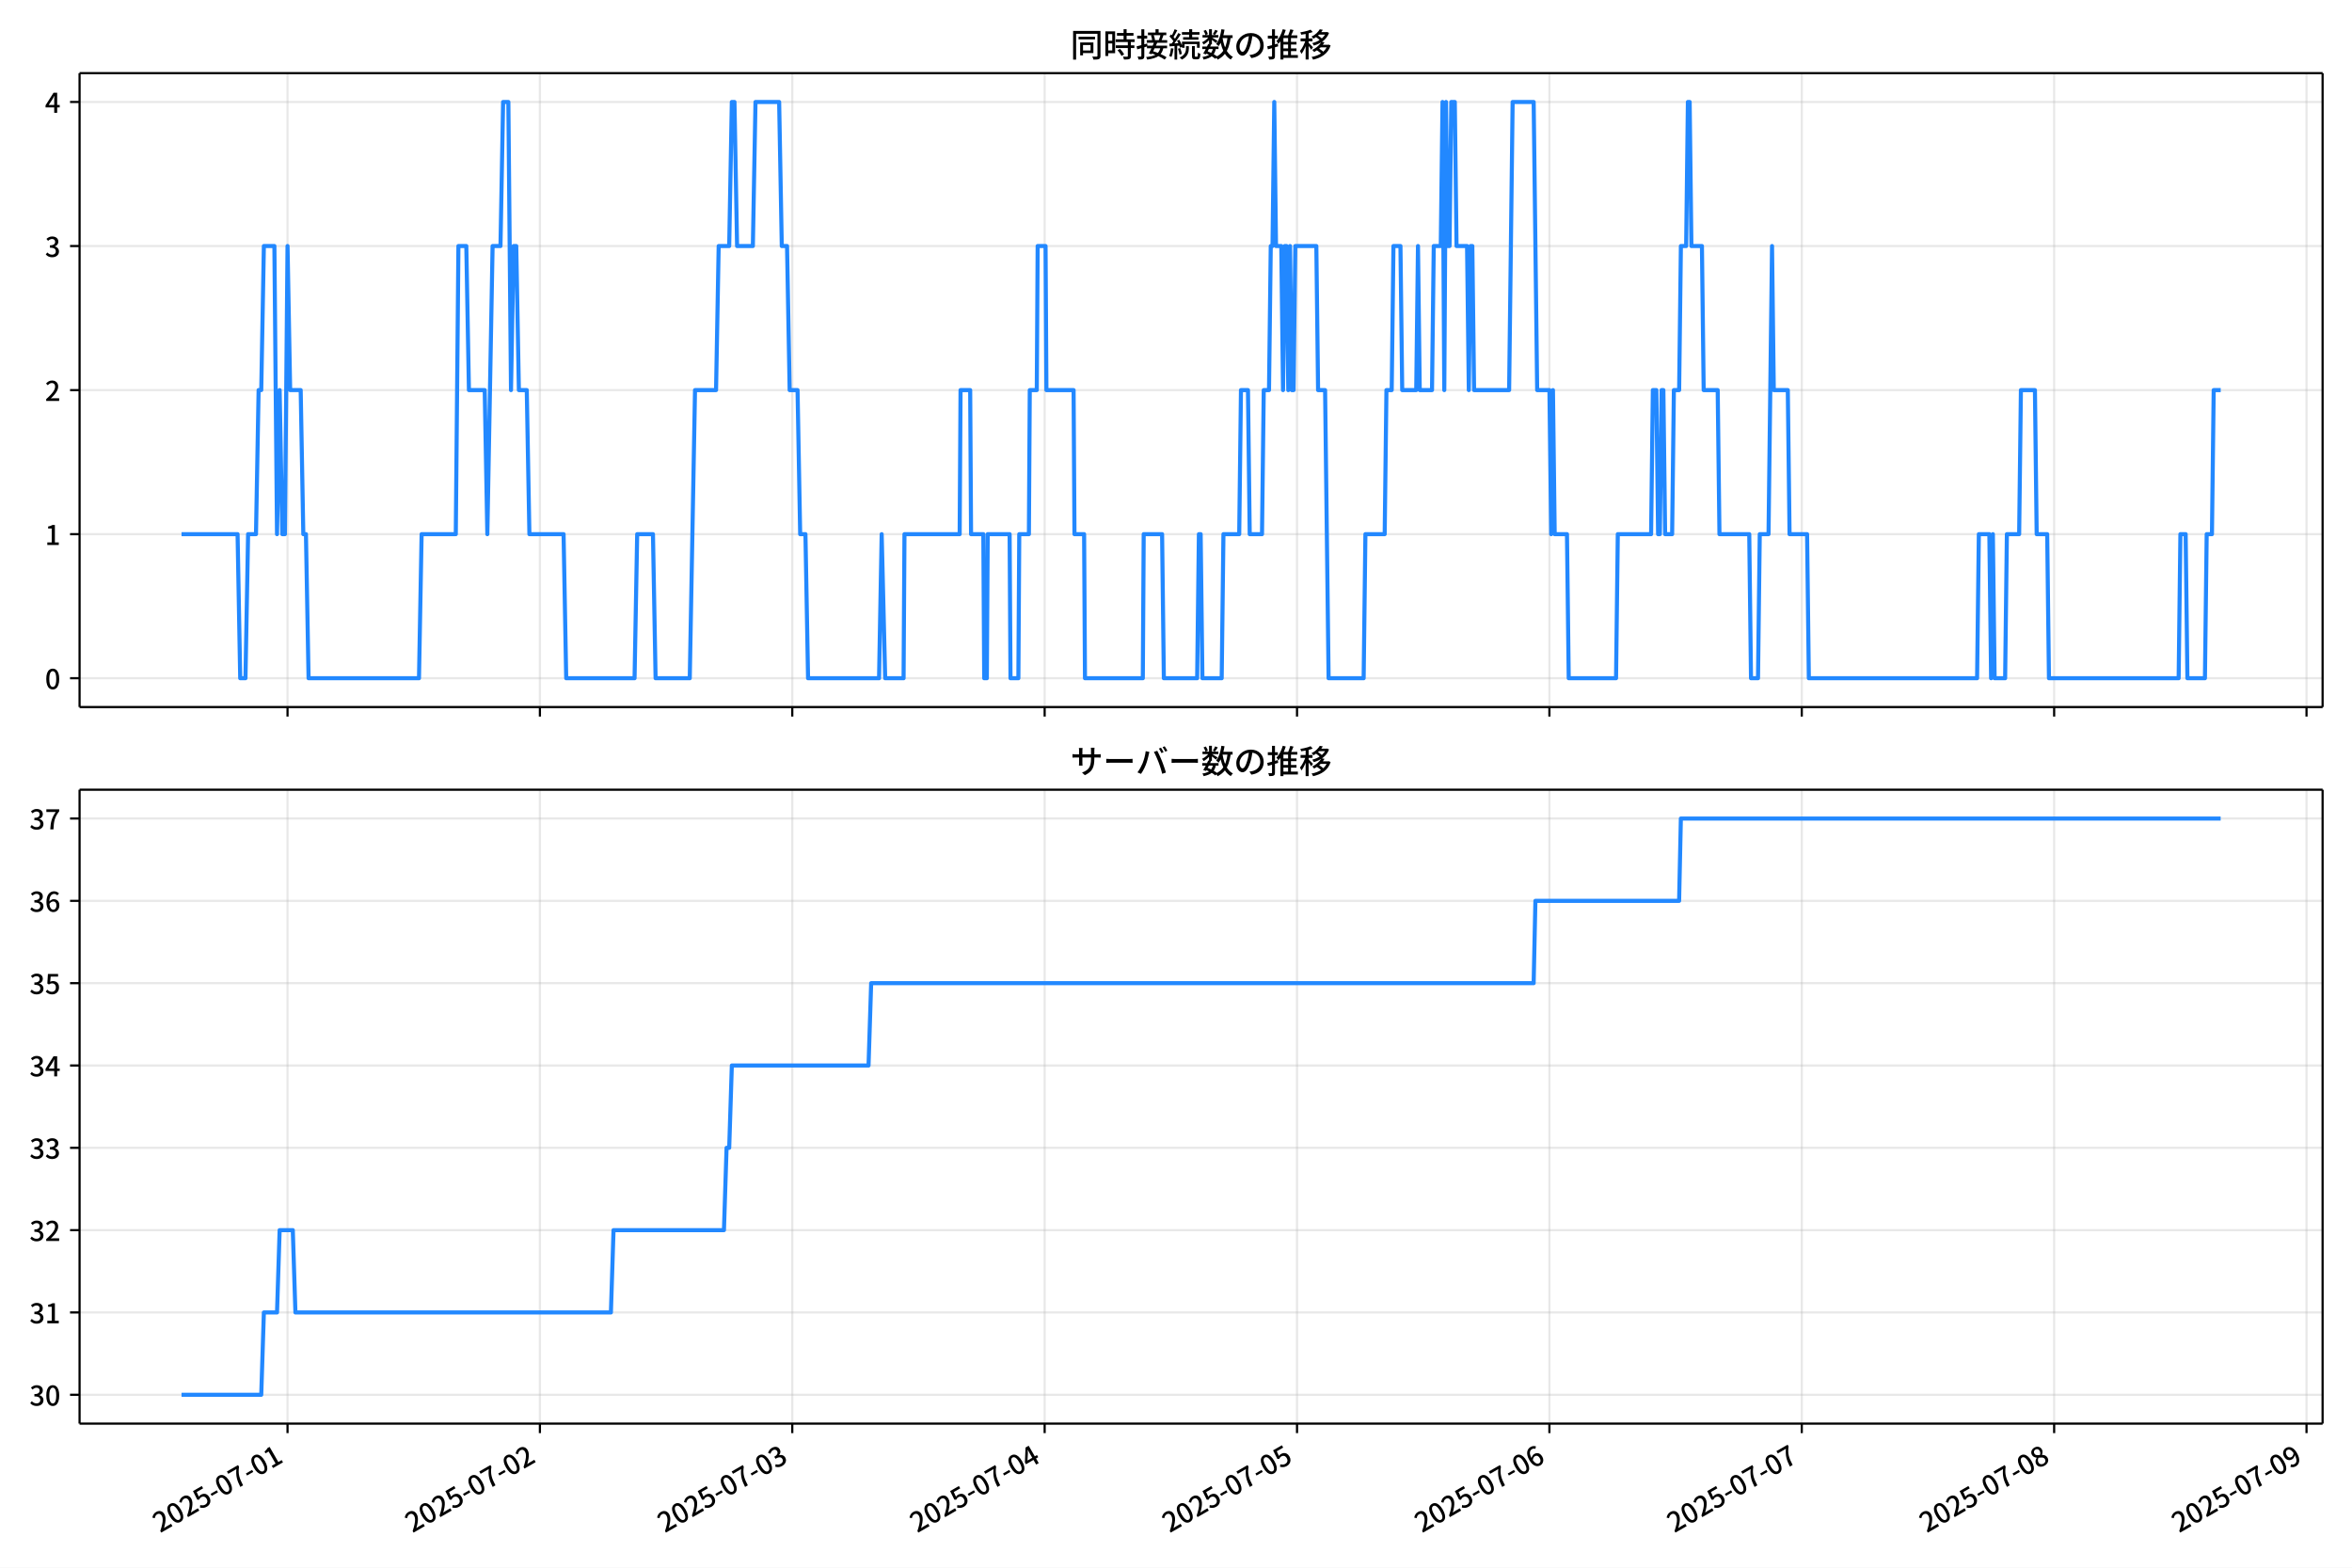
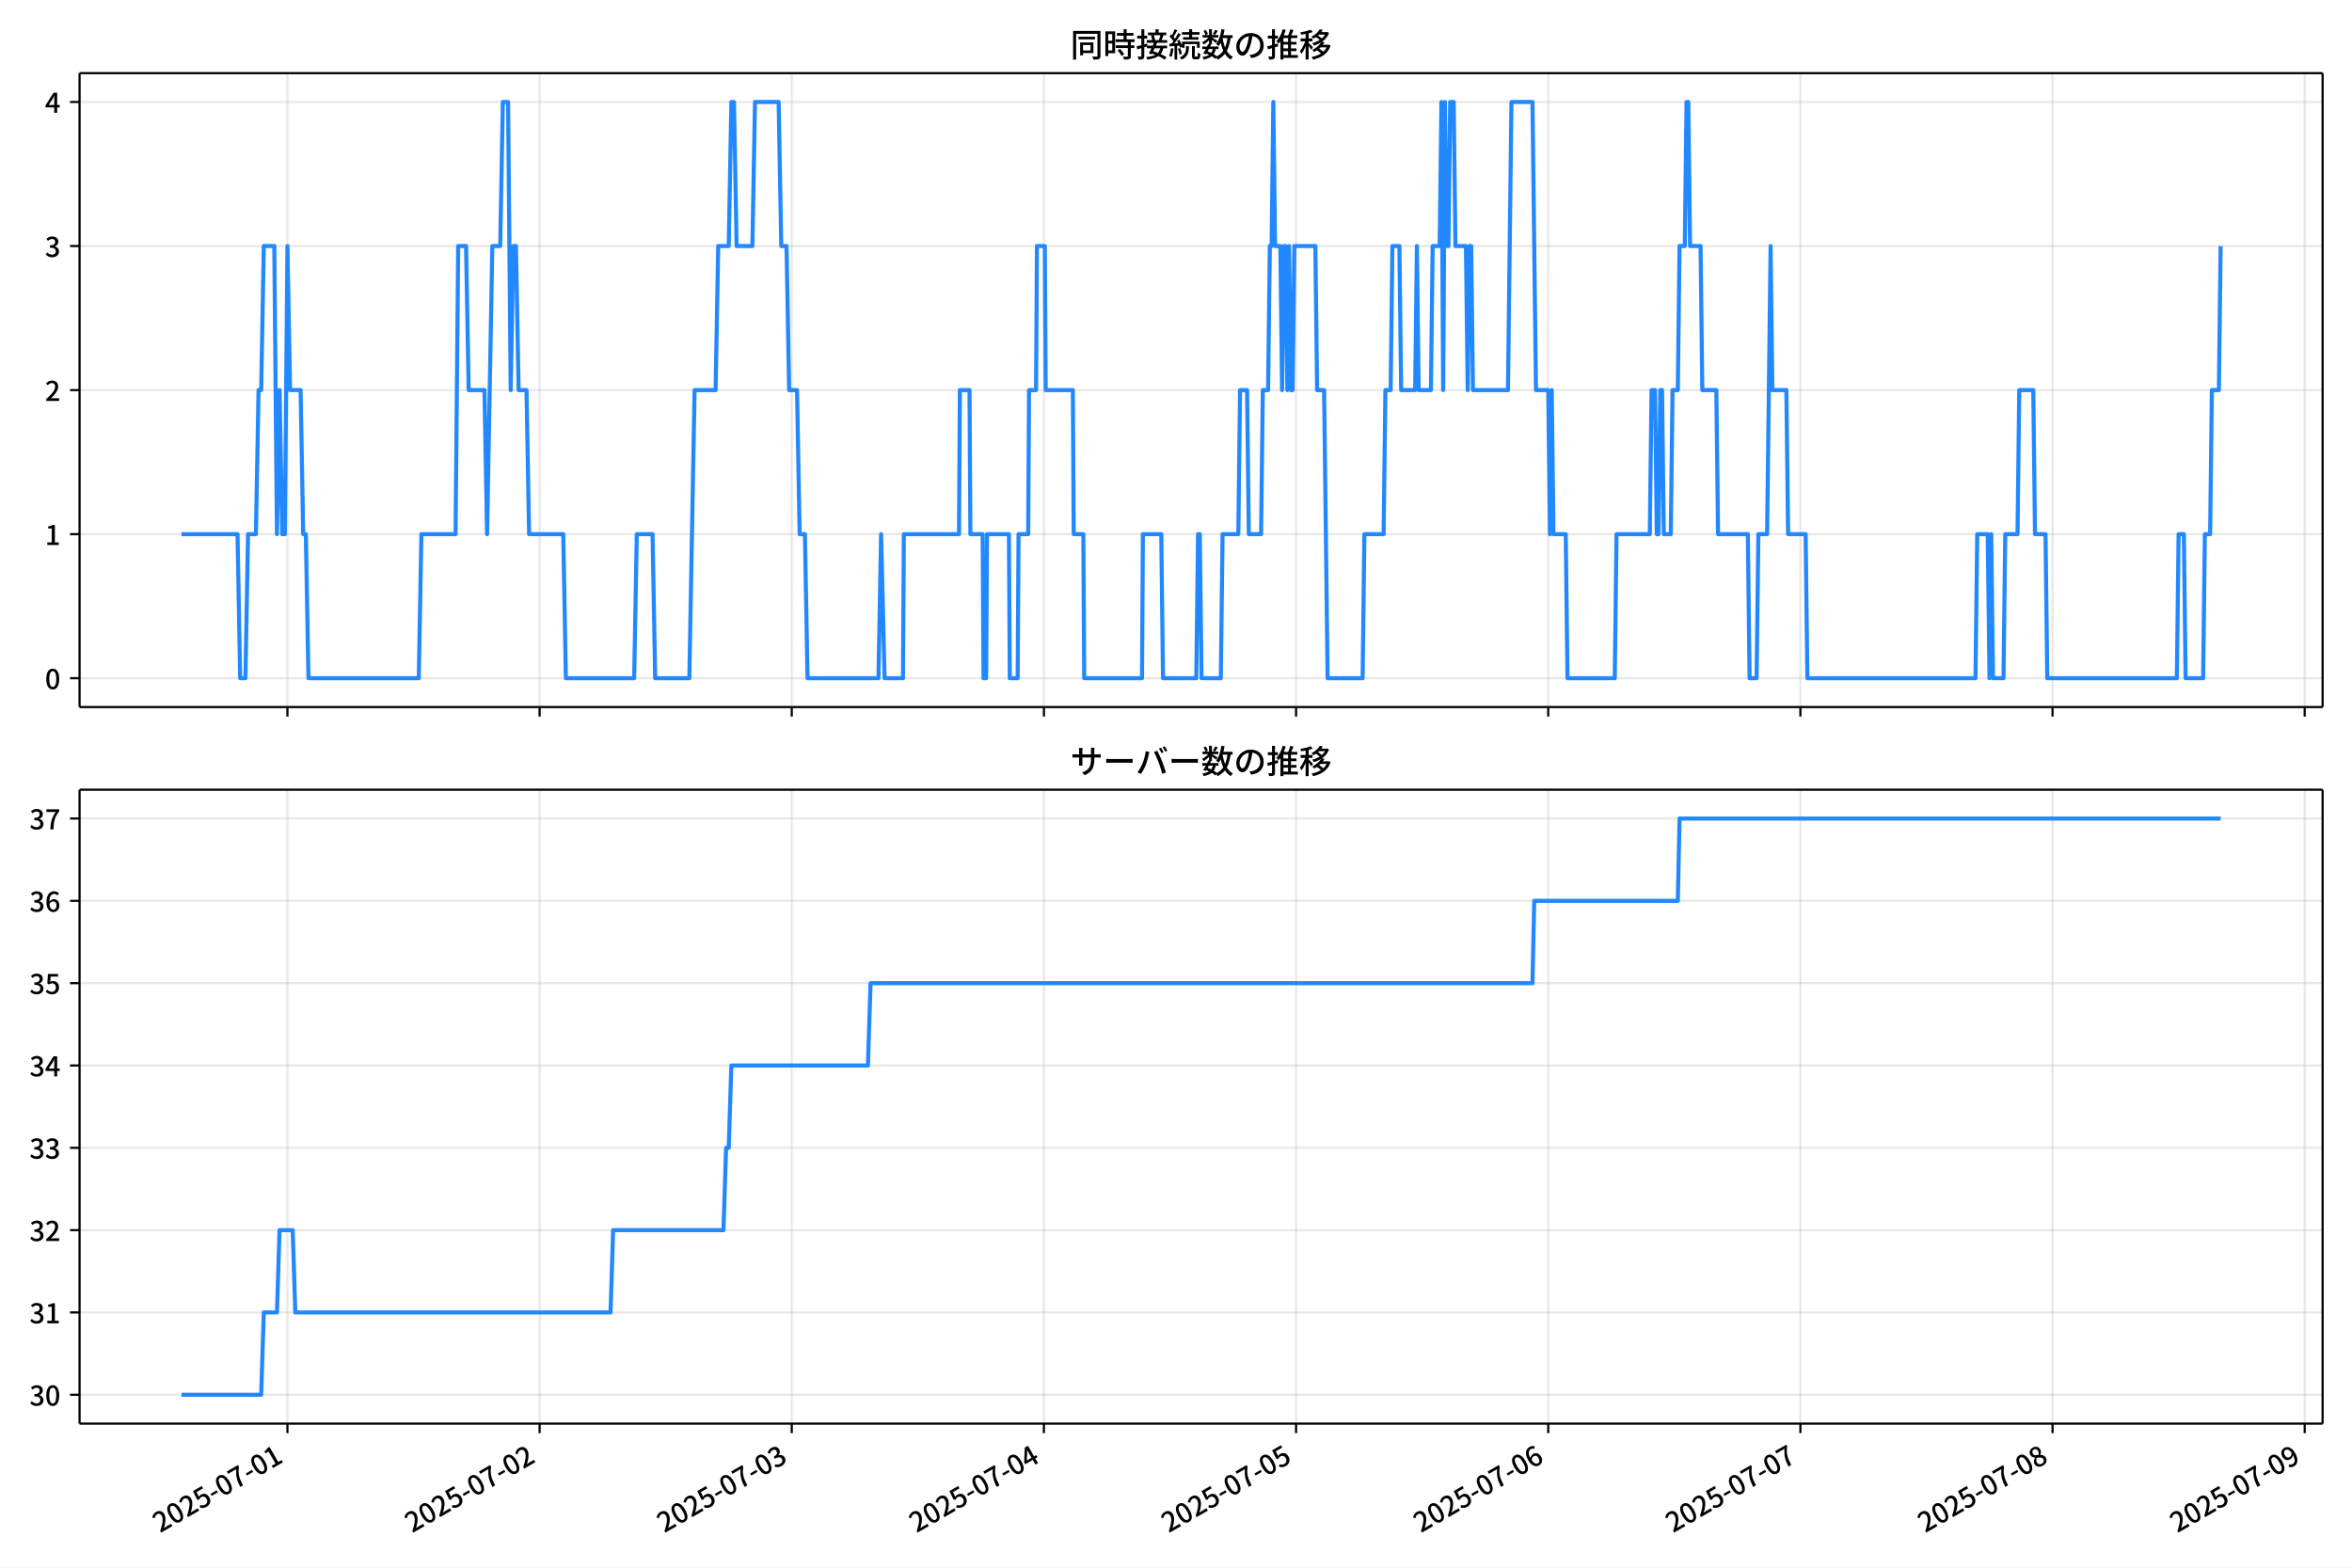
<svg xmlns="http://www.w3.org/2000/svg" xmlns:xlink="http://www.w3.org/1999/xlink" version="1.1" viewBox="0 0 864 576">
  <defs>
    <style type="text/css">*{stroke-linejoin: round; stroke-linecap: butt}</style>
  </defs>
  <g id="aa">
    <g id="ab">
      <path d="m0 576h864v-576h-864z" fill="#fff" />
    </g>
    <g id="ac">
      <g id="ad">
        <path d="m29.23 259.78h823.97v-232.9h-823.97z" fill="#fff" />
      </g>
      <g id="ae">
        <g id="af">
          <g id="ag">
-             <path d="m105.62 259.78v-232.9" clip-path="url(#f)" fill="none" stroke="#b0b0b0" stroke-linecap="square" stroke-opacity=".3" stroke-width=".8" />
+             <path d="m105.59 259.78v-232.9" clip-path="url(#f)" fill="none" stroke="#b0b0b0" stroke-linecap="square" stroke-opacity=".3" stroke-width=".8" />
          </g>
          <g id="ah">
            <defs>
              <path id="d" d="m0 0v3.5" stroke="#000" stroke-width=".8" />
            </defs>
-             <use x="105.624" y="259.778" stroke="#000000" stroke-width=".8" xlink:href="#d" />
+             <use x="105.591" y="259.778" stroke="#000000" stroke-width=".8" xlink:href="#d" />
          </g>
        </g>
        <g id="ai">
          <g id="aj">
-             <path d="m198.33 259.78v-232.9" clip-path="url(#f)" fill="none" stroke="#b0b0b0" stroke-linecap="square" stroke-opacity=".3" stroke-width=".8" />
+             <path d="m198.22 259.78v-232.9" clip-path="url(#f)" fill="none" stroke="#b0b0b0" stroke-linecap="square" stroke-opacity=".3" stroke-width=".8" />
          </g>
          <g id="ak">
-             <use x="198.333" y="259.778" stroke="#000000" stroke-width=".8" xlink:href="#d" />
+             <use x="198.22" y="259.778" stroke="#000000" stroke-width=".8" xlink:href="#d" />
          </g>
        </g>
        <g id="al">
          <g id="am">
-             <path d="m291.04 259.78v-232.9" clip-path="url(#f)" fill="none" stroke="#b0b0b0" stroke-linecap="square" stroke-opacity=".3" stroke-width=".8" />
+             <path d="m290.85 259.78v-232.9" clip-path="url(#f)" fill="none" stroke="#b0b0b0" stroke-linecap="square" stroke-opacity=".3" stroke-width=".8" />
          </g>
          <g id="an">
-             <use x="291.041" y="259.778" stroke="#000000" stroke-width=".8" xlink:href="#d" />
+             <use x="290.849" y="259.778" stroke="#000000" stroke-width=".8" xlink:href="#d" />
          </g>
        </g>
        <g id="ao">
          <g id="ap">
-             <path d="m383.75 259.78v-232.9" clip-path="url(#f)" fill="none" stroke="#b0b0b0" stroke-linecap="square" stroke-opacity=".3" stroke-width=".8" />
+             <path d="m383.48 259.78v-232.9" clip-path="url(#f)" fill="none" stroke="#b0b0b0" stroke-linecap="square" stroke-opacity=".3" stroke-width=".8" />
          </g>
          <g id="aq">
-             <use x="383.75" y="259.778" stroke="#000000" stroke-width=".8" xlink:href="#d" />
+             <use x="383.478" y="259.778" stroke="#000000" stroke-width=".8" xlink:href="#d" />
          </g>
        </g>
        <g id="ar">
          <g id="as">
-             <path d="m476.46 259.78v-232.9" clip-path="url(#f)" fill="none" stroke="#b0b0b0" stroke-linecap="square" stroke-opacity=".3" stroke-width=".8" />
+             <path d="m476.11 259.78v-232.9" clip-path="url(#f)" fill="none" stroke="#b0b0b0" stroke-linecap="square" stroke-opacity=".3" stroke-width=".8" />
          </g>
          <g id="at">
-             <use x="476.459" y="259.778" stroke="#000000" stroke-width=".8" xlink:href="#d" />
+             <use x="476.107" y="259.778" stroke="#000000" stroke-width=".8" xlink:href="#d" />
          </g>
        </g>
        <g id="au">
          <g id="av">
-             <path d="m569.17 259.78v-232.9" clip-path="url(#f)" fill="none" stroke="#b0b0b0" stroke-linecap="square" stroke-opacity=".3" stroke-width=".8" />
+             <path d="m568.74 259.78v-232.9" clip-path="url(#f)" fill="none" stroke="#b0b0b0" stroke-linecap="square" stroke-opacity=".3" stroke-width=".8" />
          </g>
          <g id="aw">
-             <use x="569.167" y="259.778" stroke="#000000" stroke-width=".8" xlink:href="#d" />
+             <use x="568.736" y="259.778" stroke="#000000" stroke-width=".8" xlink:href="#d" />
          </g>
        </g>
        <g id="ax">
          <g id="ay">
-             <path d="m661.88 259.78v-232.9" clip-path="url(#f)" fill="none" stroke="#b0b0b0" stroke-linecap="square" stroke-opacity=".3" stroke-width=".8" />
+             <path d="m661.37 259.78v-232.9" clip-path="url(#f)" fill="none" stroke="#b0b0b0" stroke-linecap="square" stroke-opacity=".3" stroke-width=".8" />
          </g>
          <g id="az">
-             <use x="661.876" y="259.778" stroke="#000000" stroke-width=".8" xlink:href="#d" />
+             <use x="661.365" y="259.778" stroke="#000000" stroke-width=".8" xlink:href="#d" />
          </g>
        </g>
        <g id="ba">
          <g id="bb">
-             <path d="m754.58 259.78v-232.9" clip-path="url(#f)" fill="none" stroke="#b0b0b0" stroke-linecap="square" stroke-opacity=".3" stroke-width=".8" />
+             <path d="m753.99 259.78v-232.9" clip-path="url(#f)" fill="none" stroke="#b0b0b0" stroke-linecap="square" stroke-opacity=".3" stroke-width=".8" />
          </g>
          <g id="bc">
-             <use x="754.585" y="259.778" stroke="#000000" stroke-width=".8" xlink:href="#d" />
+             <use x="753.994" y="259.778" stroke="#000000" stroke-width=".8" xlink:href="#d" />
          </g>
        </g>
        <g id="bd">
          <g id="be">
-             <path d="m847.29 259.78v-232.9" clip-path="url(#f)" fill="none" stroke="#b0b0b0" stroke-linecap="square" stroke-opacity=".3" stroke-width=".8" />
+             <path d="m846.62 259.78v-232.9" clip-path="url(#f)" fill="none" stroke="#b0b0b0" stroke-linecap="square" stroke-opacity=".3" stroke-width=".8" />
          </g>
          <g id="bf">
-             <use x="847.294" y="259.778" stroke="#000000" stroke-width=".8" xlink:href="#d" />
+             <use x="846.623" y="259.778" stroke="#000000" stroke-width=".8" xlink:href="#d" />
          </g>
        </g>
      </g>
      <g id="bg">
        <g id="bh">
          <g id="bi">
            <path d="m29.23 249.19h823.97" clip-path="url(#f)" fill="none" stroke="#b0b0b0" stroke-linecap="square" stroke-opacity=".3" stroke-width=".8" />
          </g>
          <g id="bj">
            <defs>
              <path id="g" d="m0 0h-3.5" stroke="#000" stroke-width=".8" />
            </defs>
            <use x="29.23" y="249.191" stroke="#000000" stroke-width=".8" xlink:href="#g" />
          </g>
          <g id="bk">
            <g transform="translate(16.53 253.18) scale(.1 -.1)">
              <defs>
                <path id="a" transform="scale(.015625)" d="m1830-90q-460 0-806 275-346 276-535 823-188 547-188 1366 0 820 188 1357 189 538 535 803 346 266 806 266 461 0 800-269 340-269 528-803 189-534 189-1354 0-819-189-1366-188-547-528-823-339-275-800-275zm0 589q237 0 422 185 186 186 288 599 103 413 103 1091 0 679-103 1082-102 403-288 582-185 180-422 180-236 0-422-180-186-179-292-582-105-403-105-1082 0-678 105-1091 106-413 292-599 186-185 422-185z" />
              </defs>
              <use xlink:href="#a" />
            </g>
          </g>
        </g>
        <g id="bl">
          <g id="bm">
            <path d="m29.23 196.26h823.97" clip-path="url(#f)" fill="none" stroke="#b0b0b0" stroke-linecap="square" stroke-opacity=".3" stroke-width=".8" />
          </g>
          <g id="bn">
            <use x="29.23" y="196.26" stroke="#000000" stroke-width=".8" xlink:href="#g" />
          </g>
          <g id="bo">
            <g transform="translate(16.53 200.25) scale(.1 -.1)">
              <defs>
                <path id="l" transform="scale(.015625)" d="m544 0v608h1037v3277h-845v467q333 58 579 147 247 90 451 218h557v-4109h915v-608h-2694z" />
              </defs>
              <use xlink:href="#l" />
            </g>
          </g>
        </g>
        <g id="bp">
          <g id="bq">
            <path d="m29.23 143.33h823.97" clip-path="url(#f)" fill="none" stroke="#b0b0b0" stroke-linecap="square" stroke-opacity=".3" stroke-width=".8" />
          </g>
          <g id="br">
            <use x="29.23" y="143.329" stroke="#000000" stroke-width=".8" xlink:href="#g" />
          </g>
          <g id="bs">
            <g transform="translate(16.53 147.31) scale(.1 -.1)">
              <defs>
                <path id="b" transform="scale(.015625)" d="m282 0v429q697 621 1164 1136 468 515 701 956 234 442 234 826 0 256-87 451-86 196-262 301-176 106-445 106-275 0-506-151-230-150-422-368l-416 410q301 333 637 518 336 186 803 186 429 0 749-176t496-493 176-745q0-455-224-919t-615-935q-390-470-889-950 186 20 394 36t374 16h1184v-634h-3046z" />
              </defs>
              <use xlink:href="#b" />
            </g>
          </g>
        </g>
        <g id="bt">
          <g id="bu">
            <path d="m29.23 90.398h823.97" clip-path="url(#f)" fill="none" stroke="#b0b0b0" stroke-linecap="square" stroke-opacity=".3" stroke-width=".8" />
          </g>
          <g id="bv">
            <use x="29.23" y="90.398" stroke="#000000" stroke-width=".8" xlink:href="#g" />
          </g>
          <g id="bw">
            <g transform="translate(16.53 94.383) scale(.1 -.1)">
              <defs>
                <path id="j" transform="scale(.015625)" d="m1715-90q-371 0-656 90t-503 240q-217 150-377 323l359 474q211-205 479-359 269-153 634-153 269 0 467 92 199 93 311 266t112 423q0 256-125 451t-429 300q-304 106-835 106v551q467 0 732 105 266 106 384 291 119 186 119 423 0 307-192 489-192 183-531 183-269 0-503-119-233-118-438-316l-384 460q282 256 614 413 333 157 737 157 422 0 748-144 327-144 512-413 186-269 186-659 0-403-221-685-221-281-592-422v-26q269-70 490-227t349-400 128-557q0-422-215-726-214-304-573-468-358-163-787-163z" />
              </defs>
              <use xlink:href="#j" />
            </g>
          </g>
        </g>
        <g id="bx">
          <g id="by">
            <path d="m29.23 37.466h823.97" clip-path="url(#f)" fill="none" stroke="#b0b0b0" stroke-linecap="square" stroke-opacity=".3" stroke-width=".8" />
          </g>
          <g id="bz">
            <use x="29.23" y="37.466" stroke="#000000" stroke-width=".8" xlink:href="#g" />
          </g>
          <g id="ca">
            <g transform="translate(16.53 41.451) scale(.1 -.1)">
              <defs>
                <path id="k" transform="scale(.015625)" d="m2170 0v3072q0 192 12 457 13 266 20 458h-26q-90-179-183-365-92-185-195-364l-921-1415h2579v-576h-3328v493l1875 2957h858v-4717h-691z" />
              </defs>
              <use xlink:href="#k" />
            </g>
          </g>
        </g>
      </g>
      <g id="cb">
-         <path d="m66.683 196.26h20.592l.966 52.931h1.931l.966-52.931h2.897l.966-52.931h.966l.966-52.931h3.863l.966 105.86.966-52.931.966 52.931h.966l.966-105.86.966 52.931h3.863l.966 52.931h.966l.966 52.931h40.56l.966-52.931h12.554l.966-105.86h2.897l.966 52.931h5.794l.966 52.931 1.931-105.86h2.897l.966-52.931h1.931l.966 105.86.966-52.931h.966l.966 52.931h2.897l.966 52.931h12.554l.966 52.931h25.109l.966-52.931h5.794l.966 52.931h12.554l1.931-105.86h7.726l.966-52.931h3.863l.966-52.931h.966l.966 52.931h5.794l.966-52.931h8.691l.966 52.931h1.931l.966 52.931h2.897l.966 52.931h1.931l.966 52.931h26.074l.966-52.931 1.288 52.931h6.76l.322-52.931h20.28l.322-52.931h3.541l.322 52.931h4.507l.322 52.931h.966l.322-52.931h8.048l.322 52.931h2.897l.322-52.931h3.541l.322-52.931h2.575l.322-52.931h2.897l.322 52.931h9.979l.322 52.931h3.541l.322 52.931h21.246l.322-52.931h6.76l.644 52.931h12.232l.644-52.931h.644l.644 52.931h7.082l.644-52.931h5.794l.644-52.931h2.575l.644 52.931h4.507l.644-52.931h1.931l.644-52.931h.644l.644-52.931.644 52.931h1.931l.644 52.931.644-52.931h.644l.644 52.931.644-52.931.644 52.931h.644l.644-52.931h7.726l.644 52.931h2.575l1.288 105.86h12.876l.644-52.931h7.082l.644-52.931h1.931l.644-52.931h2.575l.644 52.931h5.151l.644-52.931.644 52.931h4.507l.644-52.931h2.575l.644-52.931.644 105.86.644-105.86.644 52.931h.644l.644-52.931h1.288l.644 52.931h3.863l.644 52.931.644-52.931h.644l.644 52.931h12.876l1.288-105.86h7.726l1.288 105.86h4.507l.644 52.931.644-52.931.644 52.931h4.507l.644 52.931h17.383l.644-52.931h12.232l.644-52.931h1.288l.644 52.931h.644l.644-52.931h.644l.644 52.931h2.575l.644-52.931h1.931l.644-52.931h1.931l.644-52.931h.644l.644 52.931h3.863l.644 52.931h5.151l.644 52.931h10.945l.644 52.931h2.575l.644-52.931h3.219l1.288-105.86.644 52.931h5.151l.644 52.931h6.438l.644 52.931h61.806l.644-52.931h3.863l.644 52.931.644-52.931.644 52.931h3.863l.644-52.931h4.507l.644-52.931h5.151l.644 52.931h3.863l.644 52.931h47.642l.644-52.931h1.931l.644 52.931h6.438l.644-52.931h1.931l.644-52.931h2.575v0" clip-path="url(#f)" fill="none" stroke="#28f" stroke-linecap="square" stroke-width="1.5" />
+         <path d="m66.683 196.26h20.575l.965 52.931h1.93l.965-52.931h2.895l.965-52.931h.965l.965-52.931h3.86l.965 105.86.965-52.931.965 52.931h.965l.965-105.86.965 52.931h3.86l.965 52.931h.965l.965 52.931h40.525l.965-52.931h12.544l.965-105.86h2.895l.965 52.931h5.789l.965 52.931 1.93-105.86h2.895l.965-52.931h1.93l.965 105.86.965-52.931h.965l.965 52.931h2.895l.965 52.931h12.544l.965 52.931h25.087l.965-52.931h5.789l.965 52.931h12.544l1.93-105.86h7.719l.965-52.931h3.86l.965-52.931h.965l.965 52.931h5.789l.965-52.931h8.684l.965 52.931h1.93l.965 52.931h2.895l.965 52.931h1.93l.965 52.931h26.052l.965-52.931 1.286 52.931h6.754l.322-52.931h20.263l.322-52.931h3.538l.322 52.931h4.503l.322 52.931h.965l.322-52.931h8.041l.322 52.931h2.895l.322-52.931h3.538l.322-52.931h2.573l.322-52.931h2.895l.322 52.931h9.97l.322 52.931h3.538l.322 52.931h21.227l.322-52.931h6.754l.643 52.931h12.222l.643-52.931h.643l.643 52.931h7.076l.643-52.931h5.789l.643-52.931h2.573l.643 52.931h4.503l.643-52.931h1.93l.643-52.931h.643l.643-52.931.643 52.931h1.93l.643 52.931.643-52.931h.643l.643 52.931.643-52.931.643 52.931h.643l.643-52.931h7.719l.643 52.931h2.573l1.286 105.86h12.865l.643-52.931h7.076l.643-52.931h1.93l.643-52.931h2.573l.643 52.931h5.146l.643-52.931.643 52.931h4.503l.643-52.931h2.573l.643-52.931.643 105.86.643-105.86.643 52.931h.643l.643-52.931h1.286l.643 52.931h3.86l.643 52.931.643-52.931h.643l.643 52.931h12.865l1.286-105.86h7.719l1.286 105.86h4.503l.643 52.931.643-52.931.643 52.931h4.503l.643 52.931h17.368l.643-52.931h12.222l.643-52.931h1.286l.643 52.931h.643l.643-52.931h.643l.643 52.931h2.573l.643-52.931h1.93l.643-52.931h1.93l.643-52.931h.643l.643 52.931h3.86l.643 52.931h5.146l.643 52.931h10.935l.643 52.931h2.573l.643-52.931h3.216l1.286-105.86.643 52.931h5.146l.643 52.931h6.433l.643 52.931h61.753l.643-52.931h3.86l.643 52.931.643-52.931.643 52.931h3.86l.643-52.931h4.503l.643-52.931h5.146l.643 52.931h3.86l.643 52.931h47.601l.643-52.931h1.93l.643 52.931h6.433l.643-52.931h1.93l.643-52.931h2.573l.643-52.931v0" clip-path="url(#f)" fill="none" stroke="#28f" stroke-linecap="square" stroke-width="1.5" />
      </g>
      <g id="cc">
        <path d="m29.23 259.78v-232.9" fill="none" stroke="#000" stroke-linecap="square" stroke-width=".8" />
      </g>
      <g id="cd">
        <path d="m853.2 259.78v-232.9" fill="none" stroke="#000" stroke-linecap="square" stroke-width=".8" />
      </g>
      <g id="ce">
        <path d="m29.23 259.78h823.97" fill="none" stroke="#000" stroke-linecap="square" stroke-width=".8" />
      </g>
      <g id="cf">
        <path d="m29.23 26.88h823.97" fill="none" stroke="#000" stroke-linecap="square" stroke-width=".8" />
      </g>
      <g id="cg">
        <g transform="translate(393.22 20.88) scale(.12 -.12)">
          <defs>
            <path id="v" transform="scale(.015625)" d="m1587 3936h3232v-518h-3232v518zm320-1114h557v-2534h-557v2534zm301 0h2291v-2086h-2291v512h1734v1069h-1734v505zm-1683 2260h5113v-570h-4524v-5056h-589v5626zm4768 0h595v-4896q0-250-67-397t-227-218q-160-77-426-96t-675-19q-13 83-45 192t-77 218q-45 108-89 185 281-13 527-13 247 0 330 0 83 7 118 42 36 35 36 112v4890z" />
            <path id="t" transform="scale(.015625)" d="m2714 4672h3238v-525h-3238v525zm-244-1235h3712v-538h-3712v538zm20-1184h3635v-531h-3635v531zm1523 3155h595v-2310h-595v2310zm832-2451h589v-2823q0-230-61-364-61-135-227-199-167-70-423-86t-633-16q-20 121-78 285-57 163-121 284 275-6 509-9t310-3q77 6 106 28 29 23 29 93v2810zm-2023-1677 487 282q153-160 313-352t294-381q135-189 206-343l-519-313q-64 153-189 348-124 196-278 394-154 199-314 365zm-2086 3718h1619v-4281h-1619v544h1056v3187h-1056v550zm32-1843h1293v-537h-1293v537zm-320 1843h563v-4832h-563v4832z" />
            <path id="u" transform="scale(.015625)" d="m3866 5408h614v-870h-614v870zm-1479-653h3597v-518h-3597v518zm-230-1485h4e3v-518h-4e3v518zm825 922 519 102q64-160 121-342 58-182 96-352 39-170 45-304l-544-128q-6 134-42 313-35 180-83 365-48 186-112 346zm1856 109 589-71q-96-275-202-557-105-281-195-486l-518 77q58 147 122 329 64 183 118 372t86 336zm-2643-2106h3943v-518h-3943v518zm1408 685 602-115q-167-371-362-784t-390-797-362-685l-525 179q160 288 346 666t368 784 323 752zm-659-2157 358 403q352-102 733-240 381-137 752-304 371-166 697-336 327-169 558-329l-384-461q-218 160-532 336-313 176-685 345-371 170-755 323-384 154-742 263zm1894 1114 583-71q-122-550-353-944-230-393-604-662t-922-435q-547-167-1296-269-25 128-93 269-67 141-137 230 678 64 1168 192t819 349q330 221 531 550 202 330 304 791zm-4684 217q396 90 953 240 557 151 1120 311l77-544q-525-154-1053-311-528-156-963-284l-134 588zm121 2093h1965v-563h-1965v563zm819 1248h576v-5229q0-236-51-374t-192-208q-141-77-355-99-214-23-541-16-13 115-64 288t-109 294q205-6 381-6t234 0q64 0 92 28 29 29 29 93v5229z" />
            <path id="s" transform="scale(.015625)" d="m4058 5408h595v-1798h-595v1798zm-1415-563h3443v-499h-3443v499zm231-992h3008v-499h-3008v499zm-224-877h3475v-1203h-531v729h-2432v-729h-512v1203zm1964-877h551v-1881q0-122 22-157 23-35 106-35 25 0 92 0 68 0 135 0t99 0q51 0 83 54t45 224 19 515q90-70 234-131t259-93q-19-429-83-662-64-234-183-326-118-93-316-93-39 0-103 0t-134 0-138 0q-67 0-99 0-237 0-365 64t-176 218q-48 153-48 422v1881zm-1164-6h550v-455q0-243-48-528-48-284-186-579-137-294-409-572-272-279-727-503-70 90-192 208-121 118-230 195 416 205 665 438 250 234 371 474 122 240 164 467 42 228 42 413v442zm-2240 3309 524-192q-121-244-259-503-137-259-275-496t-259-416l-410 173q122 186 246 438 125 253 240 515 116 263 193 481zm716-743 500-230q-224-359-496-756-272-396-548-764-275-368-518-650l-358 205q179 211 377 483 199 272 387 569 189 298 358 592 170 295 298 551zm-1721-665 307 403q166-154 339-340 173-185 320-364t224-327l-326-460q-77 160-218 348-141 189-314 384-172 196-332 356zm1485-832 435 179q128-211 249-458 122-246 215-474 93-227 137-412l-473-211q-32 185-119 422-86 237-201 486-115 250-243 468zm-1530-583q422 26 998 54 576 29 1184 68l7-499q-570-45-1127-84-556-38-992-70l-70 531zm1702-992 436 135q121-276 214-596t118-556l-454-148q-26 237-112 563-86 327-202 602zm-1363 109 499-83q-57-455-163-897-105-441-253-748-51 32-134 73-83 42-170 83-86 42-144 62 148 294 234 697t131 813zm691 627h525v-2861h-525v2861z" />
            <path id="n" transform="scale(.015625)" d="m224 2022h3187v-499h-3187v499zm51 2247h3111v-487h-3111v487zm1127-1735 563-121q-154-320-333-672t-352-679q-173-326-326-582l-532 173q148 243 324 566t345 669q170 346 311 646zm934-832 563-64q-89-480-262-838t-461-614-701-432-976-298q-25 128-99 269t-157 237q659 102 1085 303 426 202 666 554t342 883zm422 3597 519-211q-147-218-298-436-150-217-278-377l-403 186q121 173 252 413 132 240 208 425zm-1203 109h563v-2957h-563v2957zm-1075-320 448 186q134-192 246-420 112-227 157-393l-467-211q-38 172-147 406t-237 432zm1094-1050 397-236q-160-263-400-529-240-265-519-489-278-224-553-378-51 103-141 237-89 135-179 218 269 109 534 294 266 186 493 416 228 231 368 467zm487-204q83-45 246-145 163-99 352-211t346-211 221-150l-327-423q-83 77-230 198-147 122-317 253-170 132-327 250-156 119-259 189l295 250zm1798 396h2311v-556h-2311v556zm115 1178 615-90q-103-640-263-1235t-384-1101q-224-505-512-889-44 57-134 134t-186 157-166 125q275 339 473 796 199 458 340 995 141 538 217 1108zm1223-1510 614-58q-147-1101-445-1940-297-838-813-1443-515-604-1321-1014-26 71-90 177-64 105-134 208-70 102-128 159 742 346 1212 880 471 535 730 1290 260 755 375 1741zm-1005-135q134-851 387-1597 253-745 659-1305 407-560 1002-874-70-57-154-150-83-93-154-189-70-96-121-179-633 371-1056 988-422 618-688 1434-265 816-425 1783l550 89zm-3309-3065 327 416q377-148 754-330 378-182 701-378 324-195 548-368l-416-435q-211 179-519 378-307 198-666 383-358 186-729 334z" />
            <path id="r" transform="scale(.015625)" d="m3686 4378q-64-493-163-1041-99-547-265-1084-192-653-432-1104t-522-688-595-237q-320 0-596 221-275 221-448 621-172 400-172 931 0 537 220 1017 221 480 611 851 391 372 909 583 519 211 1121 211 576 0 1040-186 464-185 793-515 330-329 502-771 173-441 173-941 0-672-278-1194-278-521-816-851-538-329-1318-444l-378 601q166 20 307 42t263 48q307 70 585 217 279 148 496 375 218 227 342 534 125 308 125 692t-122 713q-121 330-358 573-236 243-582 380-346 138-781 138-525 0-935-186-409-185-694-489-284-304-432-656-147-352-147-678 0-365 89-605 90-240 224-355 135-115 276-115t288 144 297 457q151 314 298 800 147 461 246 982 100 522 145 1021l684-12z" />
            <path id="o" transform="scale(.015625)" d="m2995 2925h2893v-519h-2893v519zm0-1280h2893v-519h-2893v519zm-64-1299h3232v-557h-3232v557zm1312 3577h563v-3763h-563v3763zm429 1466 634-141q-154-390-340-794-185-403-339-684l-512 140q103 199 208 458 106 259 195 528 90 269 154 493zm-1472 25 582-147q-153-518-371-1018-217-499-483-931t-573-758q-38 64-109 160-70 96-147 198-77 103-141 160 416 416 733 1034t509 1302zm128-1203h2720v-537h-2720v-4205h-582v4422l313 320h269zm-3174-2157q396 90 953 240 557 151 1120 311l77-544q-525-154-1053-311-528-156-963-284l-134 588zm121 2093h1965v-563h-1965v563zm819 1248h576v-5229q0-236-51-374t-192-208q-141-77-355-99-214-23-541-16-13 115-64 288t-109 294q205-6 381-6t234 0q64 0 92 28 29 29 29 93v5229z" />
            <path id="m" transform="scale(.015625)" d="m4051 5402 595-109q-281-493-729-941t-1107-806q-39 64-106 144t-141 153q-73 74-137 119 608 288 1011 678t614 762zm-77-557h1511v-493h-1863l352 493zm1293 0h109l109 25 384-179q-192-505-496-905t-695-701q-390-301-845-519-454-217-947-358-44 109-137 253t-176 227q448 109 867 294 419 186 777 445 359 259 631 592t419 730v96zm-1990-954 377 307q167-96 336-218 170-121 320-249 151-128 247-237l-397-332q-90 108-237 236t-317 259q-169 132-329 234zm1107-934 595-109q-307-538-803-1031-496-492-1232-876-38 64-102 144t-138 156q-74 77-138 116 455 217 807 483t604 554q253 288 407 563zm-90-589h1460v-506h-1818l358 506zm1268 0h121l109 26 384-167q-192-614-531-1075t-787-794q-448-332-983-553-534-221-1129-355-45 115-132 269-86 153-176 249 551 96 1043 285 493 189 903 473 410 285 714 669t464 883v90zm-2132-1056 410 339q186-102 384-237 198-134 371-275t282-269l-435-371q-103 128-270 272-166 144-361 288t-381 253zm-2150 3533h589v-5376h-589v5376zm-992-1242h2336v-569h-2336v569zm1024-224 365-160q-96-339-231-707-134-368-291-727-157-358-336-672-179-313-365-537-44 128-134 291t-160 272q173 192 339 457 167 266 323 570 157 304 282 618t208 595zm941 1946 416-467q-314-122-695-221-380-99-784-173-403-74-780-131-20 102-71 236-51 135-102 231 358 58 732 138 375 80 711 179t573 208zm-397-2579q58-45 179-170 122-125 266-266 144-140 259-265t160-183l-352-473q-58 102-157 255-99 154-218 317-118 164-227 311-108 147-185 237l275 237z" />
          </defs>
          <use xlink:href="#v" />
          <use transform="translate(100)" xlink:href="#t" />
          <use transform="translate(200)" xlink:href="#u" />
          <use transform="translate(300)" xlink:href="#s" />
          <use transform="translate(400)" xlink:href="#n" />
          <use transform="translate(500)" xlink:href="#r" />
          <use transform="translate(600)" xlink:href="#o" />
          <use transform="translate(700)" xlink:href="#m" />
        </g>
      </g>
    </g>
    <g id="ch">
      <g id="ci">
        <path d="m29.23 523.06h823.97v-232.9h-823.97z" fill="#fff" />
      </g>
      <g id="cj">
        <g id="ck">
          <g id="cl">
-             <path d="m105.62 523.06v-232.9" clip-path="url(#c)" fill="none" stroke="#b0b0b0" stroke-linecap="square" stroke-opacity=".3" stroke-width=".8" />
+             <path d="m105.59 523.06v-232.9" clip-path="url(#c)" fill="none" stroke="#b0b0b0" stroke-linecap="square" stroke-opacity=".3" stroke-width=".8" />
          </g>
          <g id="cm">
-             <use x="105.624" y="523.055" stroke="#000000" stroke-width=".8" xlink:href="#d" />
+             <use x="105.591" y="523.055" stroke="#000000" stroke-width=".8" xlink:href="#d" />
          </g>
          <g id="cn">
-             <g transform="translate(58.834 563.33) rotate(-30) scale(.1 -.1)">
+             <g transform="translate(58.801 563.33) rotate(-30) scale(.1 -.1)">
              <defs>
                <path id="i" transform="scale(.015625)" d="m1715-90q-365 0-653 90t-506 237q-217 147-383 307l352 480q134-134 294-246t361-183q202-70 452-70 262 0 473 118 212 119 333 346 122 227 122 541 0 460-247 716-246 256-649 256-224 0-384-64t-365-198l-365 237 141 2240h2387v-627h-1747l-109-1204q154 77 307 118 154 42 340 42 397 0 723-160t518-490q192-329 192-847 0-519-224-887t-586-560q-361-192-777-192z" />
                <path id="e" transform="scale(.015625)" d="m301 1536v544h1689v-544h-1689z" />
                <path id="h" transform="scale(.015625)" d="m1235 0q32 646 109 1187t224 1024 384 941 576 938h-2208v627h3027v-455q-409-512-665-989-256-476-397-969t-205-1053-90-1251h-755z" />
              </defs>
              <use xlink:href="#b" />
              <use transform="translate(57)" xlink:href="#a" />
              <use transform="translate(114)" xlink:href="#b" />
              <use transform="translate(171)" xlink:href="#i" />
              <use transform="translate(228)" xlink:href="#e" />
              <use transform="translate(263.7)" xlink:href="#a" />
              <use transform="translate(320.7)" xlink:href="#h" />
              <use transform="translate(377.7)" xlink:href="#e" />
              <use transform="translate(413.4)" xlink:href="#a" />
              <use transform="translate(470.4)" xlink:href="#l" />
            </g>
          </g>
        </g>
        <g id="co">
          <g id="cp">
-             <path d="m198.33 523.06v-232.9" clip-path="url(#c)" fill="none" stroke="#b0b0b0" stroke-linecap="square" stroke-opacity=".3" stroke-width=".8" />
+             <path d="m198.22 523.06v-232.9" clip-path="url(#c)" fill="none" stroke="#b0b0b0" stroke-linecap="square" stroke-opacity=".3" stroke-width=".8" />
          </g>
          <g id="cq">
-             <use x="198.333" y="523.055" stroke="#000000" stroke-width=".8" xlink:href="#d" />
+             <use x="198.22" y="523.055" stroke="#000000" stroke-width=".8" xlink:href="#d" />
          </g>
          <g id="cr">
-             <g transform="translate(151.54 563.33) rotate(-30) scale(.1 -.1)">
+             <g transform="translate(151.43 563.33) rotate(-30) scale(.1 -.1)">
              <use xlink:href="#b" />
              <use transform="translate(57)" xlink:href="#a" />
              <use transform="translate(114)" xlink:href="#b" />
              <use transform="translate(171)" xlink:href="#i" />
              <use transform="translate(228)" xlink:href="#e" />
              <use transform="translate(263.7)" xlink:href="#a" />
              <use transform="translate(320.7)" xlink:href="#h" />
              <use transform="translate(377.7)" xlink:href="#e" />
              <use transform="translate(413.4)" xlink:href="#a" />
              <use transform="translate(470.4)" xlink:href="#b" />
            </g>
          </g>
        </g>
        <g id="cs">
          <g id="ct">
-             <path d="m291.04 523.06v-232.9" clip-path="url(#c)" fill="none" stroke="#b0b0b0" stroke-linecap="square" stroke-opacity=".3" stroke-width=".8" />
+             <path d="m290.85 523.06v-232.9" clip-path="url(#c)" fill="none" stroke="#b0b0b0" stroke-linecap="square" stroke-opacity=".3" stroke-width=".8" />
          </g>
          <g id="cu">
-             <use x="291.041" y="523.055" stroke="#000000" stroke-width=".8" xlink:href="#d" />
+             <use x="290.849" y="523.055" stroke="#000000" stroke-width=".8" xlink:href="#d" />
          </g>
          <g id="cv">
-             <g transform="translate(244.25 563.33) rotate(-30) scale(.1 -.1)">
+             <g transform="translate(244.06 563.33) rotate(-30) scale(.1 -.1)">
              <use xlink:href="#b" />
              <use transform="translate(57)" xlink:href="#a" />
              <use transform="translate(114)" xlink:href="#b" />
              <use transform="translate(171)" xlink:href="#i" />
              <use transform="translate(228)" xlink:href="#e" />
              <use transform="translate(263.7)" xlink:href="#a" />
              <use transform="translate(320.7)" xlink:href="#h" />
              <use transform="translate(377.7)" xlink:href="#e" />
              <use transform="translate(413.4)" xlink:href="#a" />
              <use transform="translate(470.4)" xlink:href="#j" />
            </g>
          </g>
        </g>
        <g id="cw">
          <g id="cx">
-             <path d="m383.75 523.06v-232.9" clip-path="url(#c)" fill="none" stroke="#b0b0b0" stroke-linecap="square" stroke-opacity=".3" stroke-width=".8" />
+             <path d="m383.48 523.06v-232.9" clip-path="url(#c)" fill="none" stroke="#b0b0b0" stroke-linecap="square" stroke-opacity=".3" stroke-width=".8" />
          </g>
          <g id="cy">
-             <use x="383.75" y="523.055" stroke="#000000" stroke-width=".8" xlink:href="#d" />
+             <use x="383.478" y="523.055" stroke="#000000" stroke-width=".8" xlink:href="#d" />
          </g>
          <g id="cz">
-             <g transform="translate(336.96 563.33) rotate(-30) scale(.1 -.1)">
+             <g transform="translate(336.69 563.33) rotate(-30) scale(.1 -.1)">
              <use xlink:href="#b" />
              <use transform="translate(57)" xlink:href="#a" />
              <use transform="translate(114)" xlink:href="#b" />
              <use transform="translate(171)" xlink:href="#i" />
              <use transform="translate(228)" xlink:href="#e" />
              <use transform="translate(263.7)" xlink:href="#a" />
              <use transform="translate(320.7)" xlink:href="#h" />
              <use transform="translate(377.7)" xlink:href="#e" />
              <use transform="translate(413.4)" xlink:href="#a" />
              <use transform="translate(470.4)" xlink:href="#k" />
            </g>
          </g>
        </g>
        <g id="da">
          <g id="db">
-             <path d="m476.46 523.06v-232.9" clip-path="url(#c)" fill="none" stroke="#b0b0b0" stroke-linecap="square" stroke-opacity=".3" stroke-width=".8" />
+             <path d="m476.11 523.06v-232.9" clip-path="url(#c)" fill="none" stroke="#b0b0b0" stroke-linecap="square" stroke-opacity=".3" stroke-width=".8" />
          </g>
          <g id="dc">
-             <use x="476.459" y="523.055" stroke="#000000" stroke-width=".8" xlink:href="#d" />
+             <use x="476.107" y="523.055" stroke="#000000" stroke-width=".8" xlink:href="#d" />
          </g>
          <g id="dd">
-             <g transform="translate(429.67 563.33) rotate(-30) scale(.1 -.1)">
+             <g transform="translate(429.32 563.33) rotate(-30) scale(.1 -.1)">
              <use xlink:href="#b" />
              <use transform="translate(57)" xlink:href="#a" />
              <use transform="translate(114)" xlink:href="#b" />
              <use transform="translate(171)" xlink:href="#i" />
              <use transform="translate(228)" xlink:href="#e" />
              <use transform="translate(263.7)" xlink:href="#a" />
              <use transform="translate(320.7)" xlink:href="#h" />
              <use transform="translate(377.7)" xlink:href="#e" />
              <use transform="translate(413.4)" xlink:href="#a" />
              <use transform="translate(470.4)" xlink:href="#i" />
            </g>
          </g>
        </g>
        <g id="de">
          <g id="df">
-             <path d="m569.17 523.06v-232.9" clip-path="url(#c)" fill="none" stroke="#b0b0b0" stroke-linecap="square" stroke-opacity=".3" stroke-width=".8" />
+             <path d="m568.74 523.06v-232.9" clip-path="url(#c)" fill="none" stroke="#b0b0b0" stroke-linecap="square" stroke-opacity=".3" stroke-width=".8" />
          </g>
          <g id="dg">
-             <use x="569.167" y="523.055" stroke="#000000" stroke-width=".8" xlink:href="#d" />
+             <use x="568.736" y="523.055" stroke="#000000" stroke-width=".8" xlink:href="#d" />
          </g>
          <g id="dh">
-             <g transform="translate(522.38 563.33) rotate(-30) scale(.1 -.1)">
+             <g transform="translate(521.95 563.33) rotate(-30) scale(.1 -.1)">
              <defs>
                <path id="p" transform="scale(.015625)" d="m1971-90q-339 0-634 144-294 144-518 435-224 292-352 733-128 442-128 1044 0 678 147 1161 148 483 397 784 250 301 570 445t665 144q397 0 688-147 292-147 490-359l-403-448q-128 154-327 253-198 99-409 99-307 0-567-182-259-182-413-605-153-422-153-1145 0-608 115-1002t326-589q212-195 493-195 212 0 375 121 163 122 259 343t96 522q0 300-90 511-89 212-259 320-169 109-419 109-211 0-451-134t-458-461l-25 538q134 192 313 323t374 201q196 71 375 71 397 0 694-163 298-163 467-490 170-326 170-825 0-468-195-817-195-348-512-544-317-195-701-195z" />
              </defs>
              <use xlink:href="#b" />
              <use transform="translate(57)" xlink:href="#a" />
              <use transform="translate(114)" xlink:href="#b" />
              <use transform="translate(171)" xlink:href="#i" />
              <use transform="translate(228)" xlink:href="#e" />
              <use transform="translate(263.7)" xlink:href="#a" />
              <use transform="translate(320.7)" xlink:href="#h" />
              <use transform="translate(377.7)" xlink:href="#e" />
              <use transform="translate(413.4)" xlink:href="#a" />
              <use transform="translate(470.4)" xlink:href="#p" />
            </g>
          </g>
        </g>
        <g id="di">
          <g id="dj">
-             <path d="m661.88 523.06v-232.9" clip-path="url(#c)" fill="none" stroke="#b0b0b0" stroke-linecap="square" stroke-opacity=".3" stroke-width=".8" />
+             <path d="m661.37 523.06v-232.9" clip-path="url(#c)" fill="none" stroke="#b0b0b0" stroke-linecap="square" stroke-opacity=".3" stroke-width=".8" />
          </g>
          <g id="dk">
-             <use x="661.876" y="523.055" stroke="#000000" stroke-width=".8" xlink:href="#d" />
+             <use x="661.365" y="523.055" stroke="#000000" stroke-width=".8" xlink:href="#d" />
          </g>
          <g id="dl">
-             <g transform="translate(615.09 563.33) rotate(-30) scale(.1 -.1)">
+             <g transform="translate(614.58 563.33) rotate(-30) scale(.1 -.1)">
              <use xlink:href="#b" />
              <use transform="translate(57)" xlink:href="#a" />
              <use transform="translate(114)" xlink:href="#b" />
              <use transform="translate(171)" xlink:href="#i" />
              <use transform="translate(228)" xlink:href="#e" />
              <use transform="translate(263.7)" xlink:href="#a" />
              <use transform="translate(320.7)" xlink:href="#h" />
              <use transform="translate(377.7)" xlink:href="#e" />
              <use transform="translate(413.4)" xlink:href="#a" />
              <use transform="translate(470.4)" xlink:href="#h" />
            </g>
          </g>
        </g>
        <g id="dm">
          <g id="dn">
-             <path d="m754.58 523.06v-232.9" clip-path="url(#c)" fill="none" stroke="#b0b0b0" stroke-linecap="square" stroke-opacity=".3" stroke-width=".8" />
+             <path d="m753.99 523.06v-232.9" clip-path="url(#c)" fill="none" stroke="#b0b0b0" stroke-linecap="square" stroke-opacity=".3" stroke-width=".8" />
          </g>
          <g id="do">
-             <use x="754.585" y="523.055" stroke="#000000" stroke-width=".8" xlink:href="#d" />
+             <use x="753.994" y="523.055" stroke="#000000" stroke-width=".8" xlink:href="#d" />
          </g>
          <g id="dp">
-             <g transform="translate(707.8 563.33) rotate(-30) scale(.1 -.1)">
+             <g transform="translate(707.2 563.33) rotate(-30) scale(.1 -.1)">
              <defs>
                <path id="x" transform="scale(.015625)" d="m1830-90q-441 0-787 163-345 164-547 448-202 285-202 650 0 314 122 557t314 419 403 291v32q-256 186-442 458-185 272-185 643 0 365 176 640t480 425q304 151 694 151 410 0 704-160t457-439q164-278 164-649 0-237-96-448t-234-381q-137-169-291-278v-32q218-115 397-285 179-169 288-406t109-557q0-346-189-628-189-281-532-448-342-166-803-166zm314 2708q205 198 310 419 106 221 106 464 0 211-83 384t-247 272q-163 99-393 99-288 0-480-183-192-182-192-502 0-256 134-429 135-172 359-294t486-230zm-294-2170q236 0 418 89 183 90 285 253 103 164 103 388 0 211-90 367-89 157-246 272-157 116-368 215t-454 195q-244-173-398-426-153-252-153-553 0-237 118-416 119-179 324-282 205-102 461-102z" />
              </defs>
              <use xlink:href="#b" />
              <use transform="translate(57)" xlink:href="#a" />
              <use transform="translate(114)" xlink:href="#b" />
              <use transform="translate(171)" xlink:href="#i" />
              <use transform="translate(228)" xlink:href="#e" />
              <use transform="translate(263.7)" xlink:href="#a" />
              <use transform="translate(320.7)" xlink:href="#h" />
              <use transform="translate(377.7)" xlink:href="#e" />
              <use transform="translate(413.4)" xlink:href="#a" />
              <use transform="translate(470.4)" xlink:href="#x" />
            </g>
          </g>
        </g>
        <g id="dq">
          <g id="dr">
-             <path d="m847.29 523.06v-232.9" clip-path="url(#c)" fill="none" stroke="#b0b0b0" stroke-linecap="square" stroke-opacity=".3" stroke-width=".8" />
+             <path d="m846.62 523.06v-232.9" clip-path="url(#c)" fill="none" stroke="#b0b0b0" stroke-linecap="square" stroke-opacity=".3" stroke-width=".8" />
          </g>
          <g id="ds">
-             <use x="847.294" y="523.055" stroke="#000000" stroke-width=".8" xlink:href="#d" />
+             <use x="846.623" y="523.055" stroke="#000000" stroke-width=".8" xlink:href="#d" />
          </g>
          <g id="dt">
-             <g transform="translate(800.5 563.33) rotate(-30) scale(.1 -.1)">
+             <g transform="translate(799.83 563.33) rotate(-30) scale(.1 -.1)">
              <defs>
                <path id="w" transform="scale(.015625)" d="m1562-90q-410 0-708 150-297 151-502 356l403 461q141-160 346-256t422-96q224 0 425 102 202 103 352 333 151 230 237 614 87 384 87 941 0 589-115 970t-323 563-496 182q-205 0-372-118-166-118-262-336t-96-525q0-301 86-512 87-211 259-323 173-112 417-112 224 0 460 141 237 141 448 461l32-544q-134-180-313-314t-371-208-384-74q-391 0-689 166-297 167-467 496-169 330-169 823 0 467 195 816t515 541 698 192q339 0 636-138 298-137 519-419 221-281 349-710t128-1018q0-691-141-1187t-391-807q-249-310-563-461-313-150-652-150z" />
              </defs>
              <use xlink:href="#b" />
              <use transform="translate(57)" xlink:href="#a" />
              <use transform="translate(114)" xlink:href="#b" />
              <use transform="translate(171)" xlink:href="#i" />
              <use transform="translate(228)" xlink:href="#e" />
              <use transform="translate(263.7)" xlink:href="#a" />
              <use transform="translate(320.7)" xlink:href="#h" />
              <use transform="translate(377.7)" xlink:href="#e" />
              <use transform="translate(413.4)" xlink:href="#a" />
              <use transform="translate(470.4)" xlink:href="#w" />
            </g>
          </g>
        </g>
      </g>
      <g id="du">
        <g id="dv">
          <g id="dw">
            <path d="m29.23 512.47h823.97" clip-path="url(#c)" fill="none" stroke="#b0b0b0" stroke-linecap="square" stroke-opacity=".3" stroke-width=".8" />
          </g>
          <g id="dx">
            <use x="29.23" y="512.469" stroke="#000000" stroke-width=".8" xlink:href="#g" />
          </g>
          <g id="dy">
            <g transform="translate(10.83 516.45) scale(.1 -.1)">
              <use xlink:href="#j" />
              <use transform="translate(57)" xlink:href="#a" />
            </g>
          </g>
        </g>
        <g id="dz">
          <g id="ea">
            <path d="m29.23 482.22h823.97" clip-path="url(#c)" fill="none" stroke="#b0b0b0" stroke-linecap="square" stroke-opacity=".3" stroke-width=".8" />
          </g>
          <g id="eb">
            <use x="29.23" y="482.223" stroke="#000000" stroke-width=".8" xlink:href="#g" />
          </g>
          <g id="ec">
            <g transform="translate(10.83 486.21) scale(.1 -.1)">
              <use xlink:href="#j" />
              <use transform="translate(57)" xlink:href="#l" />
            </g>
          </g>
        </g>
        <g id="ed">
          <g id="ee">
            <path d="m29.23 451.98h823.97" clip-path="url(#c)" fill="none" stroke="#b0b0b0" stroke-linecap="square" stroke-opacity=".3" stroke-width=".8" />
          </g>
          <g id="ef">
            <use x="29.23" y="451.976" stroke="#000000" stroke-width=".8" xlink:href="#g" />
          </g>
          <g id="eg">
            <g transform="translate(10.83 455.96) scale(.1 -.1)">
              <use xlink:href="#j" />
              <use transform="translate(57)" xlink:href="#b" />
            </g>
          </g>
        </g>
        <g id="eh">
          <g id="ei">
            <path d="m29.23 421.73h823.97" clip-path="url(#c)" fill="none" stroke="#b0b0b0" stroke-linecap="square" stroke-opacity=".3" stroke-width=".8" />
          </g>
          <g id="ej">
            <use x="29.23" y="421.73" stroke="#000000" stroke-width=".8" xlink:href="#g" />
          </g>
          <g id="ek">
            <g transform="translate(10.83 425.71) scale(.1 -.1)">
              <use xlink:href="#j" />
              <use transform="translate(57)" xlink:href="#j" />
            </g>
          </g>
        </g>
        <g id="el">
          <g id="em">
            <path d="m29.23 391.48h823.97" clip-path="url(#c)" fill="none" stroke="#b0b0b0" stroke-linecap="square" stroke-opacity=".3" stroke-width=".8" />
          </g>
          <g id="en">
            <use x="29.23" y="391.483" stroke="#000000" stroke-width=".8" xlink:href="#g" />
          </g>
          <g id="eo">
            <g transform="translate(10.83 395.47) scale(.1 -.1)">
              <use xlink:href="#j" />
              <use transform="translate(57)" xlink:href="#k" />
            </g>
          </g>
        </g>
        <g id="ep">
          <g id="eq">
            <path d="m29.23 361.24h823.97" clip-path="url(#c)" fill="none" stroke="#b0b0b0" stroke-linecap="square" stroke-opacity=".3" stroke-width=".8" />
          </g>
          <g id="er">
            <use x="29.23" y="361.237" stroke="#000000" stroke-width=".8" xlink:href="#g" />
          </g>
          <g id="es">
            <g transform="translate(10.83 365.22) scale(.1 -.1)">
              <use xlink:href="#j" />
              <use transform="translate(57)" xlink:href="#i" />
            </g>
          </g>
        </g>
        <g id="et">
          <g id="eu">
            <path d="m29.23 330.99h823.97" clip-path="url(#c)" fill="none" stroke="#b0b0b0" stroke-linecap="square" stroke-opacity=".3" stroke-width=".8" />
          </g>
          <g id="ev">
            <use x="29.23" y="330.99" stroke="#000000" stroke-width=".8" xlink:href="#g" />
          </g>
          <g id="ew">
            <g transform="translate(10.83 334.98) scale(.1 -.1)">
              <use xlink:href="#j" />
              <use transform="translate(57)" xlink:href="#p" />
            </g>
          </g>
        </g>
        <g id="ex">
          <g id="ey">
            <path d="m29.23 300.74h823.97" clip-path="url(#c)" fill="none" stroke="#b0b0b0" stroke-linecap="square" stroke-opacity=".3" stroke-width=".8" />
          </g>
          <g id="ez">
            <use x="29.23" y="300.744" stroke="#000000" stroke-width=".8" xlink:href="#g" />
          </g>
          <g id="fa">
            <g transform="translate(10.83 304.73) scale(.1 -.1)">
              <use xlink:href="#j" />
              <use transform="translate(57)" xlink:href="#h" />
            </g>
          </g>
        </g>
      </g>
      <g id="fb">
-         <path d="m66.683 512.47h29.284l.966-30.246h4.829l.966-30.246h4.829l.966 30.246h115.89l.966-30.246h40.56l.966-30.246h.966l.966-30.246h50.217l.966-30.246h243.36l.644-30.246h52.792l.644-30.246h198.29v0" clip-path="url(#c)" fill="none" stroke="#28f" stroke-linecap="square" stroke-width="1.5" />
+         <path d="m66.683 512.47h29.259l.965-30.246h4.824l.965-30.246h4.824l.965 30.246h115.79l.965-30.246h40.525l.965-30.246h.965l.965-30.246h50.174l.965-30.246h243.15l.643-30.246h52.747l.643-30.246h198.77v0" clip-path="url(#c)" fill="none" stroke="#28f" stroke-linecap="square" stroke-width="1.5" />
      </g>
      <g id="fc">
        <path d="m29.23 523.06v-232.9" fill="none" stroke="#000" stroke-linecap="square" stroke-width=".8" />
      </g>
      <g id="fd">
        <path d="m853.2 523.06v-232.9" fill="none" stroke="#000" stroke-linecap="square" stroke-width=".8" />
      </g>
      <g id="fe">
        <path d="m29.23 523.06h823.97" fill="none" stroke="#000" stroke-linecap="square" stroke-width=".8" />
      </g>
      <g id="ff">
        <path d="m29.23 290.16h823.97" fill="none" stroke="#000" stroke-linecap="square" stroke-width=".8" />
      </g>
      <g id="fg">
        <g transform="translate(393.22 284.16) scale(.12 -.12)">
          <defs>
            <path id="z" transform="scale(.015625)" d="m4685 2893q0-621-84-1111-83-489-288-877-204-387-569-691t-928-560l-544 512q448 167 781 371 333 205 550 503 218 298 323 739 106 442 106 1075v1620q0 192-10 339-9 147-22 217h723q-6-70-22-217t-16-339v-1581zm-2304 2086q-7-64-23-199-16-134-16-313v-2317q0-128 6-256 7-128 13-224 7-96 13-140h-710q6 44 12 140 7 96 13 221 7 125 7 259v2317q0 122-10 256-9 135-28 256h723zm-1978-1197q45-12 144-22t237-20q138-9 285-9h4217q237 0 394 13t246 26v-679q-76 7-240 13-163 6-393 6h-4224q-147 0-282-3-134-3-234-10-99-6-150-12v697z" />
            <path id="q" transform="scale(.015625)" d="m621 2854q109-6 265-16 157-9 339-16 183-6 349-6 128 0 352 0t509 0 598 0q314 0 624 0 311 0 586 0t486 0q212 0 327 0 230 0 416 16t301 22v-793q-109 6-308 19-198 13-409 13-109 0-324 0-214 0-489 0t-586 0q-310 0-624 0-313 0-598 0t-509 0-352 0q-262 0-525-10-262-9-428-22v793z" />
            <path id="y" transform="scale(.015625)" d="m4941 5037q83-109 176-269t182-320q90-160 154-288l-416-179q-96 192-240 448t-272 435l416 173zm723 275q83-122 182-282 100-160 196-317 96-156 153-271l-416-186q-102 205-246 454-144 250-279 429l410 173zm-4339-3360q102 262 201 556 100 295 183 612t144 630q61 314 93 602l723-147q-19-83-45-183-26-99-48-195t-42-166q-32-154-86-394t-131-512-164-551q-86-278-182-514-115-301-269-618-153-317-326-618-173-300-346-550l-697 294q301 397 563 874t429 880zm3155 198q-96 250-215 531-118 282-243 567-124 285-246 534-122 250-224 429l659 218q96-179 221-429t253-535q128-284 249-566 122-281 218-525 90-230 195-518 106-288 211-592 106-304 195-589 90-285 154-515l-729-237q-84 352-199 736t-240 768-259 723z" />
          </defs>
          <use xlink:href="#z" />
          <use transform="translate(100)" xlink:href="#q" />
          <use transform="translate(200)" xlink:href="#y" />
          <use transform="translate(300)" xlink:href="#q" />
          <use transform="translate(400)" xlink:href="#n" />
          <use transform="translate(500)" xlink:href="#r" />
          <use transform="translate(600)" xlink:href="#o" />
          <use transform="translate(700)" xlink:href="#m" />
        </g>
      </g>
    </g>
  </g>
  <defs>
    <clipPath id="f">
      <rect x="29.23" y="26.88" width="823.97" height="232.9" />
    </clipPath>
    <clipPath id="c">
      <rect x="29.23" y="290.16" width="823.97" height="232.9" />
    </clipPath>
  </defs>
</svg>
